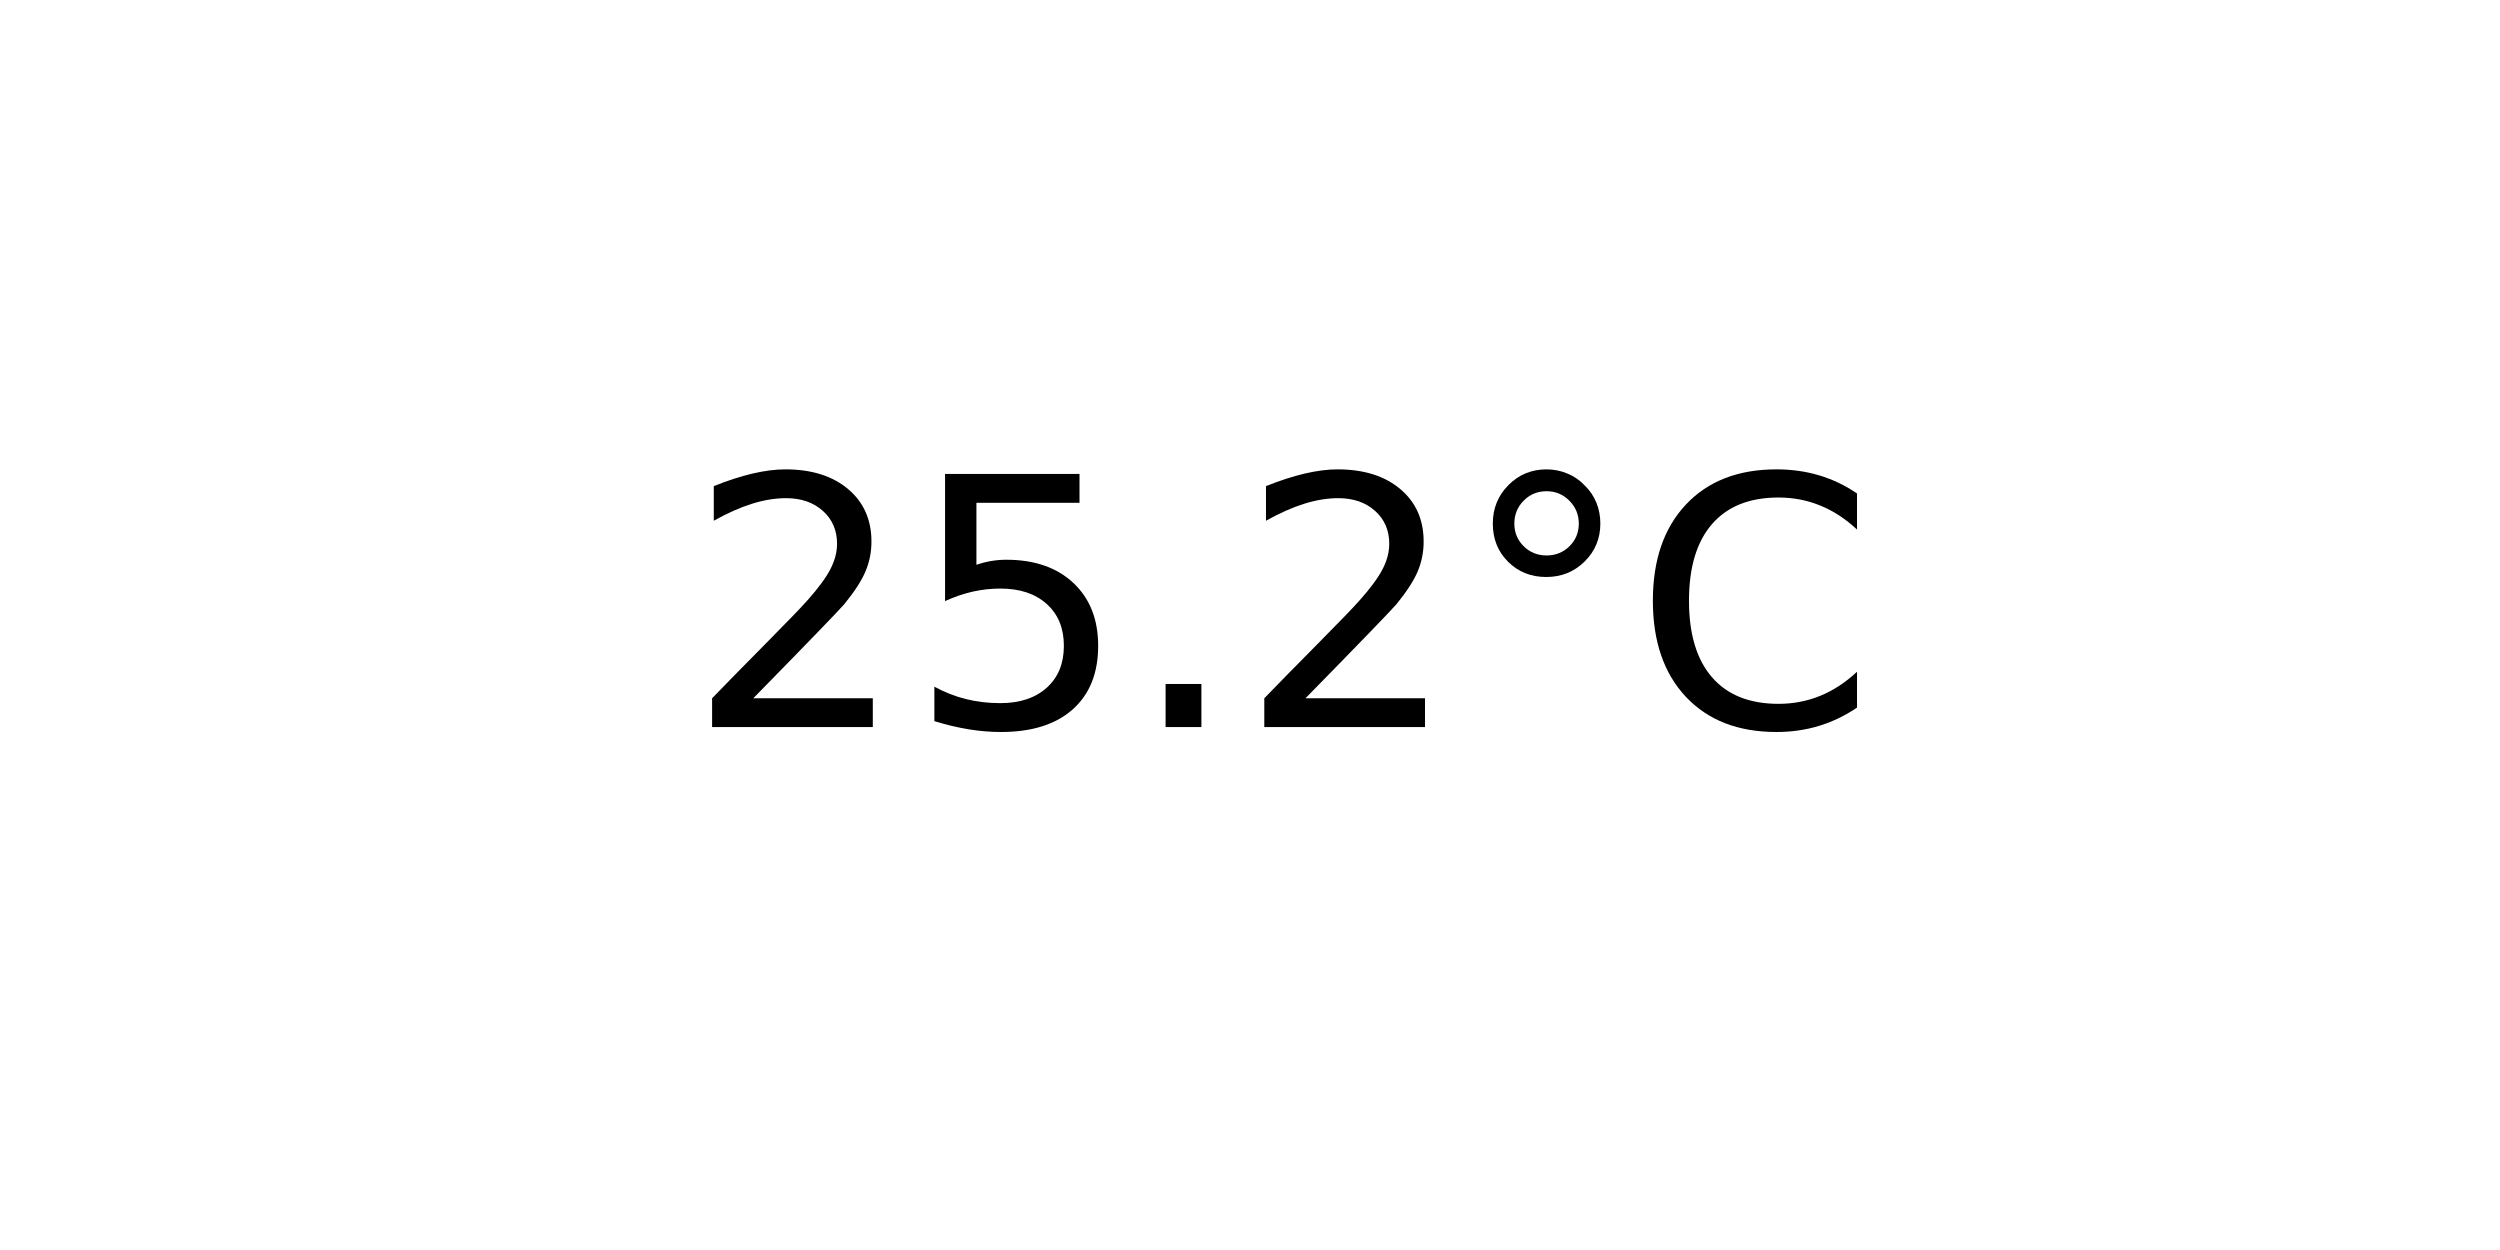
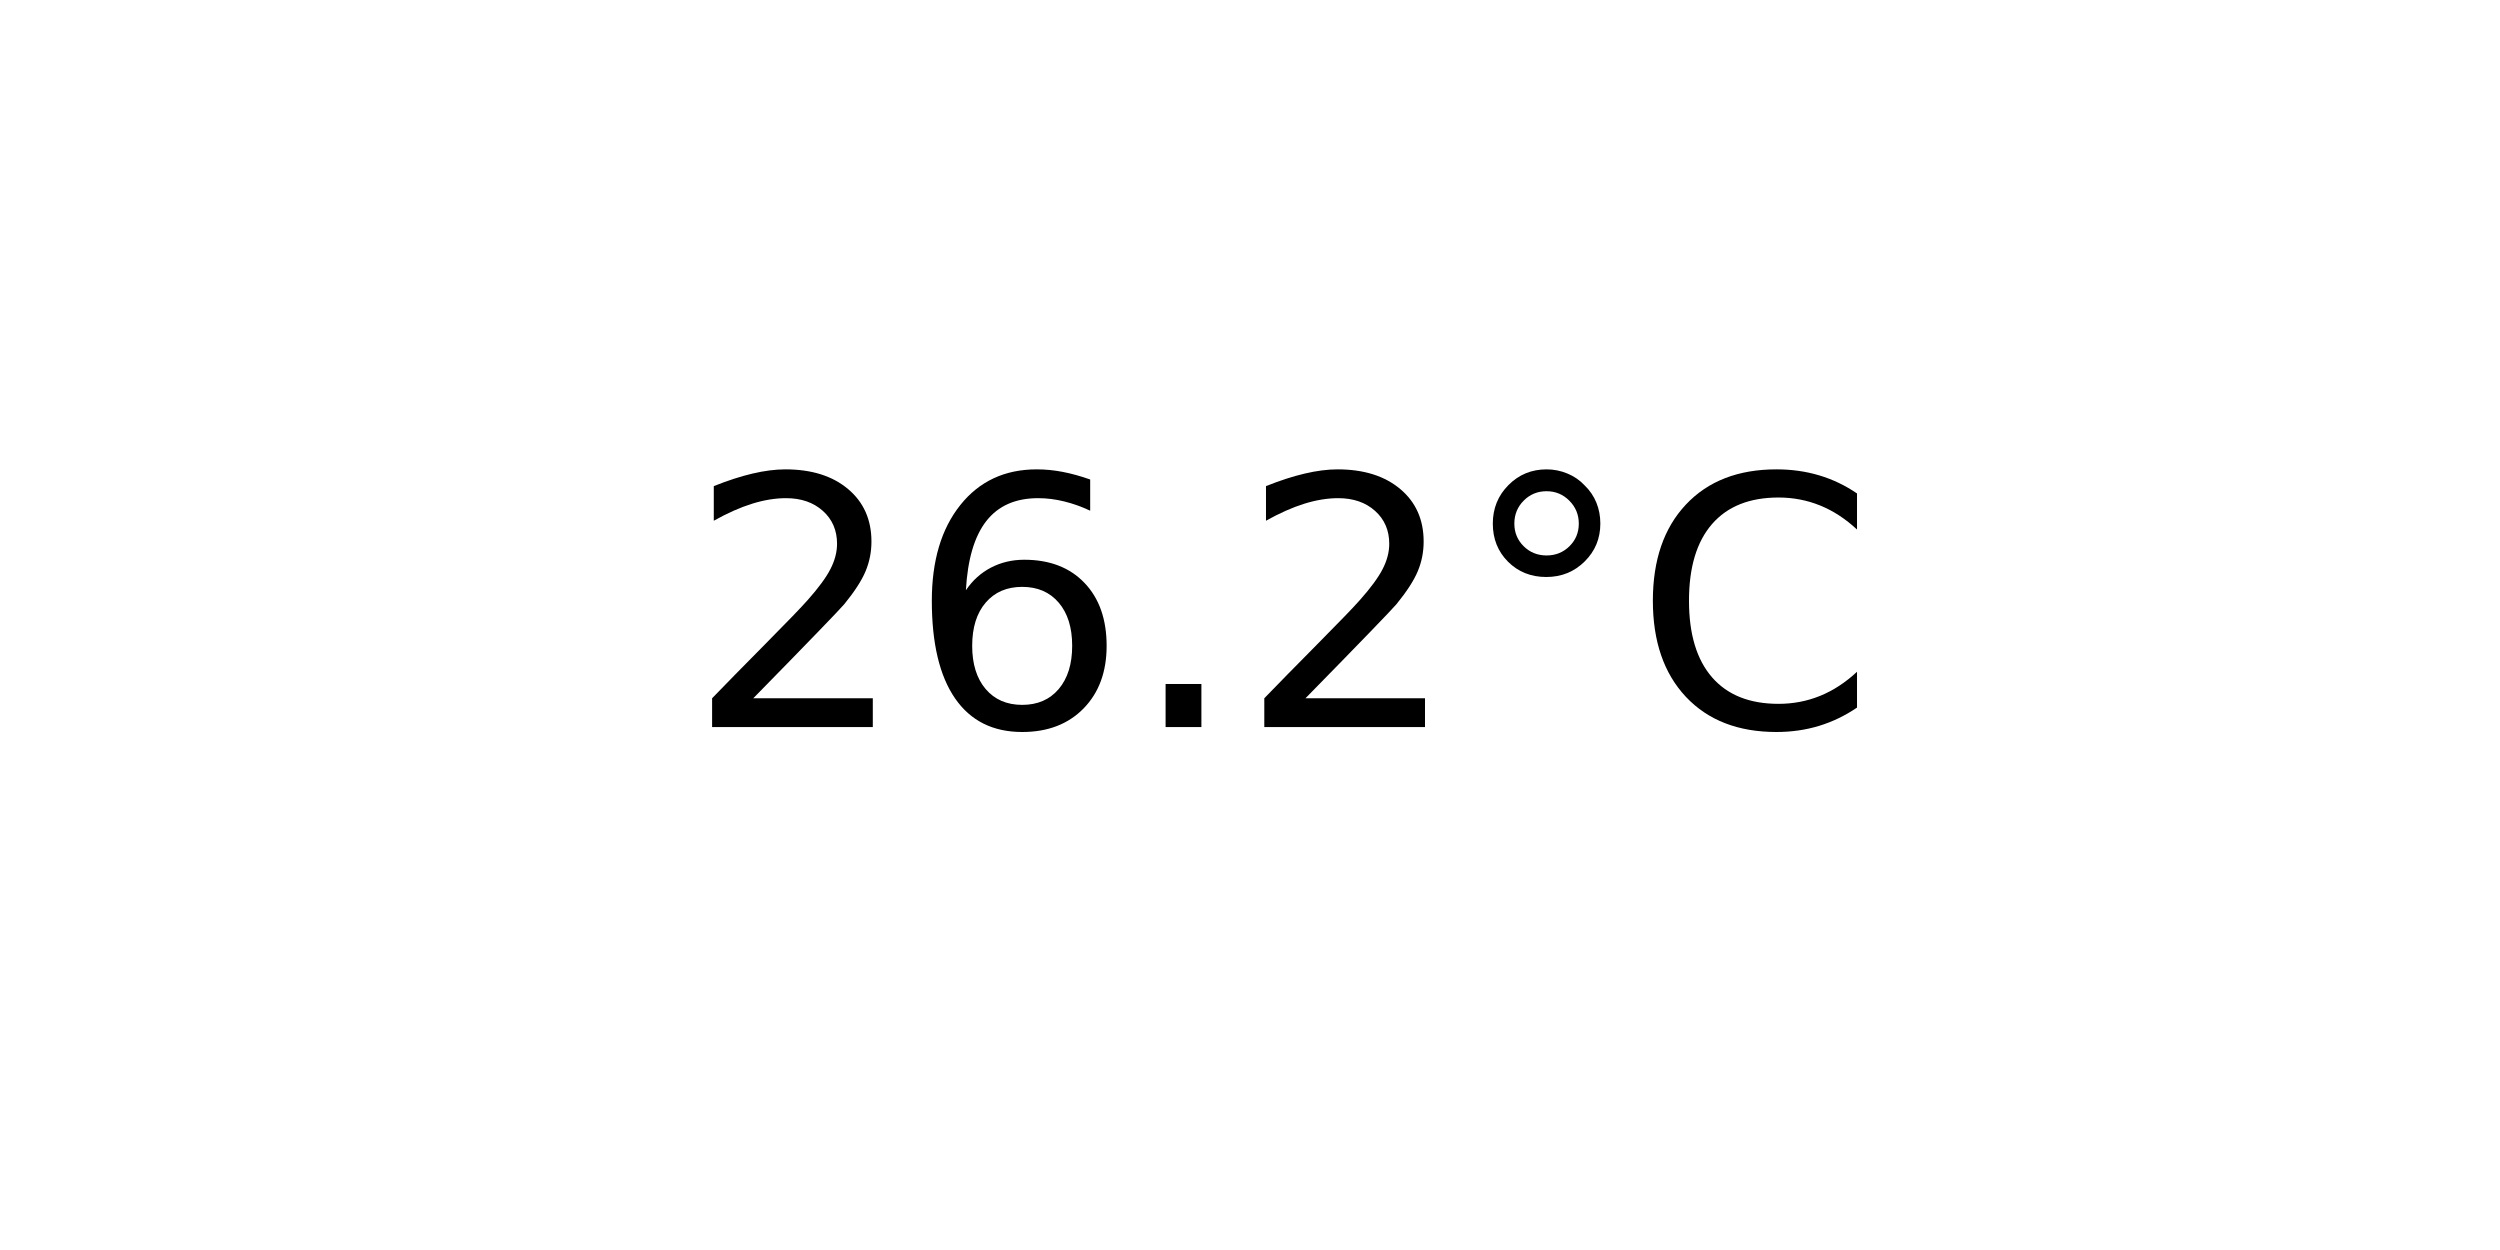
<svg xmlns="http://www.w3.org/2000/svg" xmlns:xlink="http://www.w3.org/1999/xlink" width="72pt" height="36pt" viewBox="0 0 72 36" version="1.1">
  <defs>
    <style type="text/css">*{stroke-linejoin: round; stroke-linecap: butt}</style>
  </defs>
  <g id="figure_1">
    <g id="axes_1">
      <g id="text_1">
        <g transform="translate(19.77578 20.93937) scale(0.1 -0.1)">
          <defs>
            <path id="DejaVuSans-32" d="M 1228 531  L 3431 531  L 3431 0  L 469 0  L 469 531  Q 828 903 1448 1529  Q 2069 2156 2228 2338  Q 2531 2678 2651 2914  Q 2772 3150 2772 3378  Q 2772 3750 2511 3984  Q 2250 4219 1831 4219  Q 1534 4219 1204 4116  Q 875 4013 500 3803  L 500 4441  Q 881 4594 1212 4672  Q 1544 4750 1819 4750  Q 2544 4750 2975 4387  Q 3406 4025 3406 3419  Q 3406 3131 3298 2873  Q 3191 2616 2906 2266  Q 2828 2175 2409 1742  Q 1991 1309 1228 531  z " transform="scale(0.015625)" />
-             <path id="DejaVuSans-35" d="M 691 4666  L 3169 4666  L 3169 4134  L 1269 4134  L 1269 2991  Q 1406 3038 1543 3061  Q 1681 3084 1819 3084  Q 2600 3084 3056 2656  Q 3513 2228 3513 1497  Q 3513 744 3044 326  Q 2575 -91 1722 -91  Q 1428 -91 1123 -41  Q 819 9 494 109  L 494 744  Q 775 591 1075 516  Q 1375 441 1709 441  Q 2250 441 2565 725  Q 2881 1009 2881 1497  Q 2881 1984 2565 2268  Q 2250 2553 1709 2553  Q 1456 2553 1204 2497  Q 953 2441 691 2322  L 691 4666  z " transform="scale(0.015625)" />
+             <path id="DejaVuSans-36" d="M 2113 2584  Q 1688 2584 1439 2293  Q 1191 2003 1191 1497  Q 1191 994 1439 701  Q 1688 409 2113 409  Q 2538 409 2786 701  Q 3034 994 3034 1497  Q 3034 2003 2786 2293  Q 2538 2584 2113 2584  z M 3366 4563  L 3366 3988  Q 3128 4100 2886 4159  Q 2644 4219 2406 4219  Q 1781 4219 1451 3797  Q 1122 3375 1075 2522  Q 1259 2794 1537 2939  Q 1816 3084 2150 3084  Q 2853 3084 3261 2657  Q 3669 2231 3669 1497  Q 3669 778 3244 343  Q 2819 -91 2113 -91  Q 1303 -91 875 529  Q 447 1150 447 2328  Q 447 3434 972 4092  Q 1497 4750 2381 4750  Q 2619 4750 2861 4703  Q 3103 4656 3366 4563  z " transform="scale(0.015625)" />
            <path id="DejaVuSans-2e" d="M 684 794  L 1344 794  L 1344 0  L 684 0  L 684 794  z " transform="scale(0.015625)" />
            <path id="DejaVuSans-b0" d="M 1600 4347  Q 1350 4347 1178 4173  Q 1006 4000 1006 3750  Q 1006 3503 1178 3333  Q 1350 3163 1600 3163  Q 1850 3163 2022 3333  Q 2194 3503 2194 3750  Q 2194 3997 2020 4172  Q 1847 4347 1600 4347  z M 1600 4750  Q 1800 4750 1984 4673  Q 2169 4597 2303 4453  Q 2447 4313 2519 4134  Q 2591 3956 2591 3750  Q 2591 3338 2302 3052  Q 2013 2766 1594 2766  Q 1172 2766 890 3047  Q 609 3328 609 3750  Q 609 4169 896 4459  Q 1184 4750 1600 4750  z " transform="scale(0.015625)" />
            <path id="DejaVuSans-43" d="M 4122 4306  L 4122 3641  Q 3803 3938 3442 4084  Q 3081 4231 2675 4231  Q 1875 4231 1450 3742  Q 1025 3253 1025 2328  Q 1025 1406 1450 917  Q 1875 428 2675 428  Q 3081 428 3442 575  Q 3803 722 4122 1019  L 4122 359  Q 3791 134 3420 21  Q 3050 -91 2638 -91  Q 1578 -91 968 557  Q 359 1206 359 2328  Q 359 3453 968 4101  Q 1578 4750 2638 4750  Q 3056 4750 3426 4639  Q 3797 4528 4122 4306  z " transform="scale(0.015625)" />
          </defs>
          <use xlink:href="#DejaVuSans-32" />
-           <use xlink:href="#DejaVuSans-35" x="63.623" />
+           <use xlink:href="#DejaVuSans-36" x="63.623" />
          <use xlink:href="#DejaVuSans-2e" x="127.246" />
          <use xlink:href="#DejaVuSans-32" x="159.033" />
          <use xlink:href="#DejaVuSans-b0" x="222.656" />
          <use xlink:href="#DejaVuSans-43" x="272.656" />
        </g>
      </g>
    </g>
  </g>
</svg>
